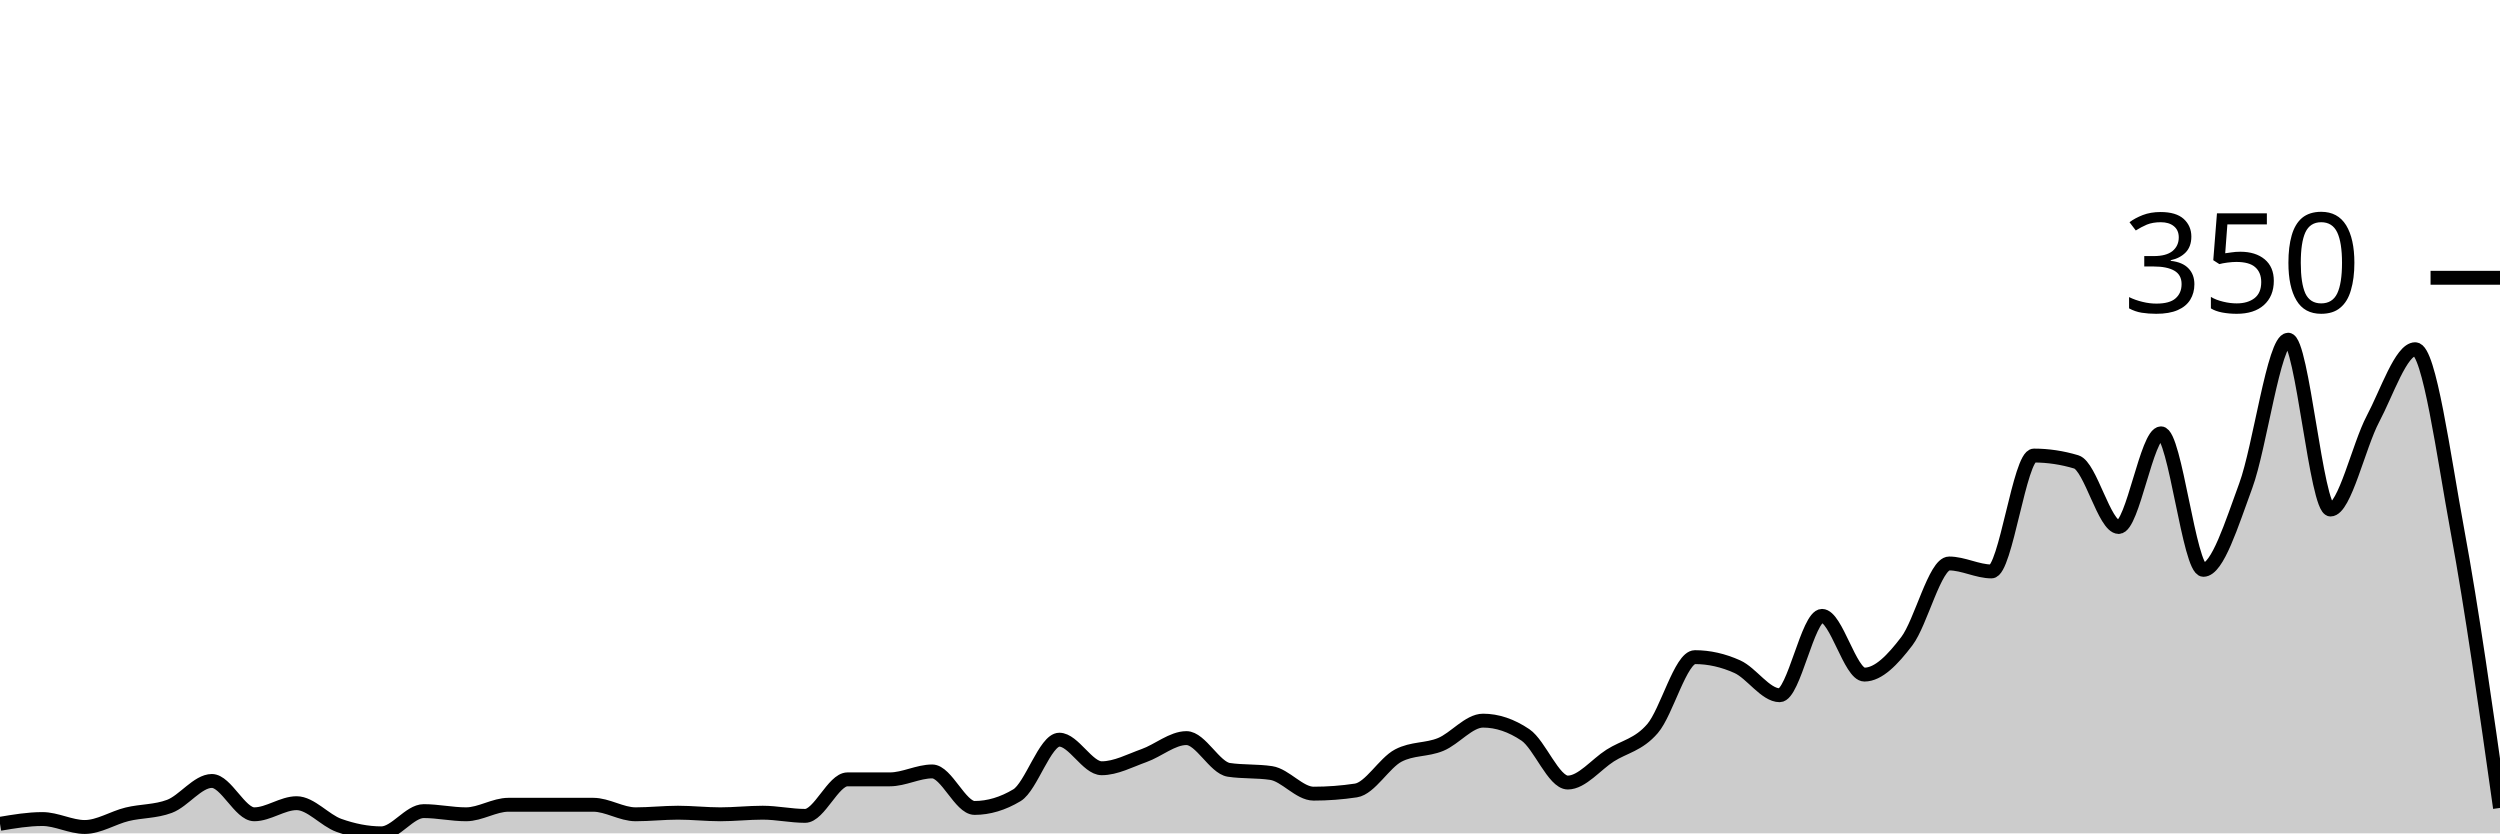
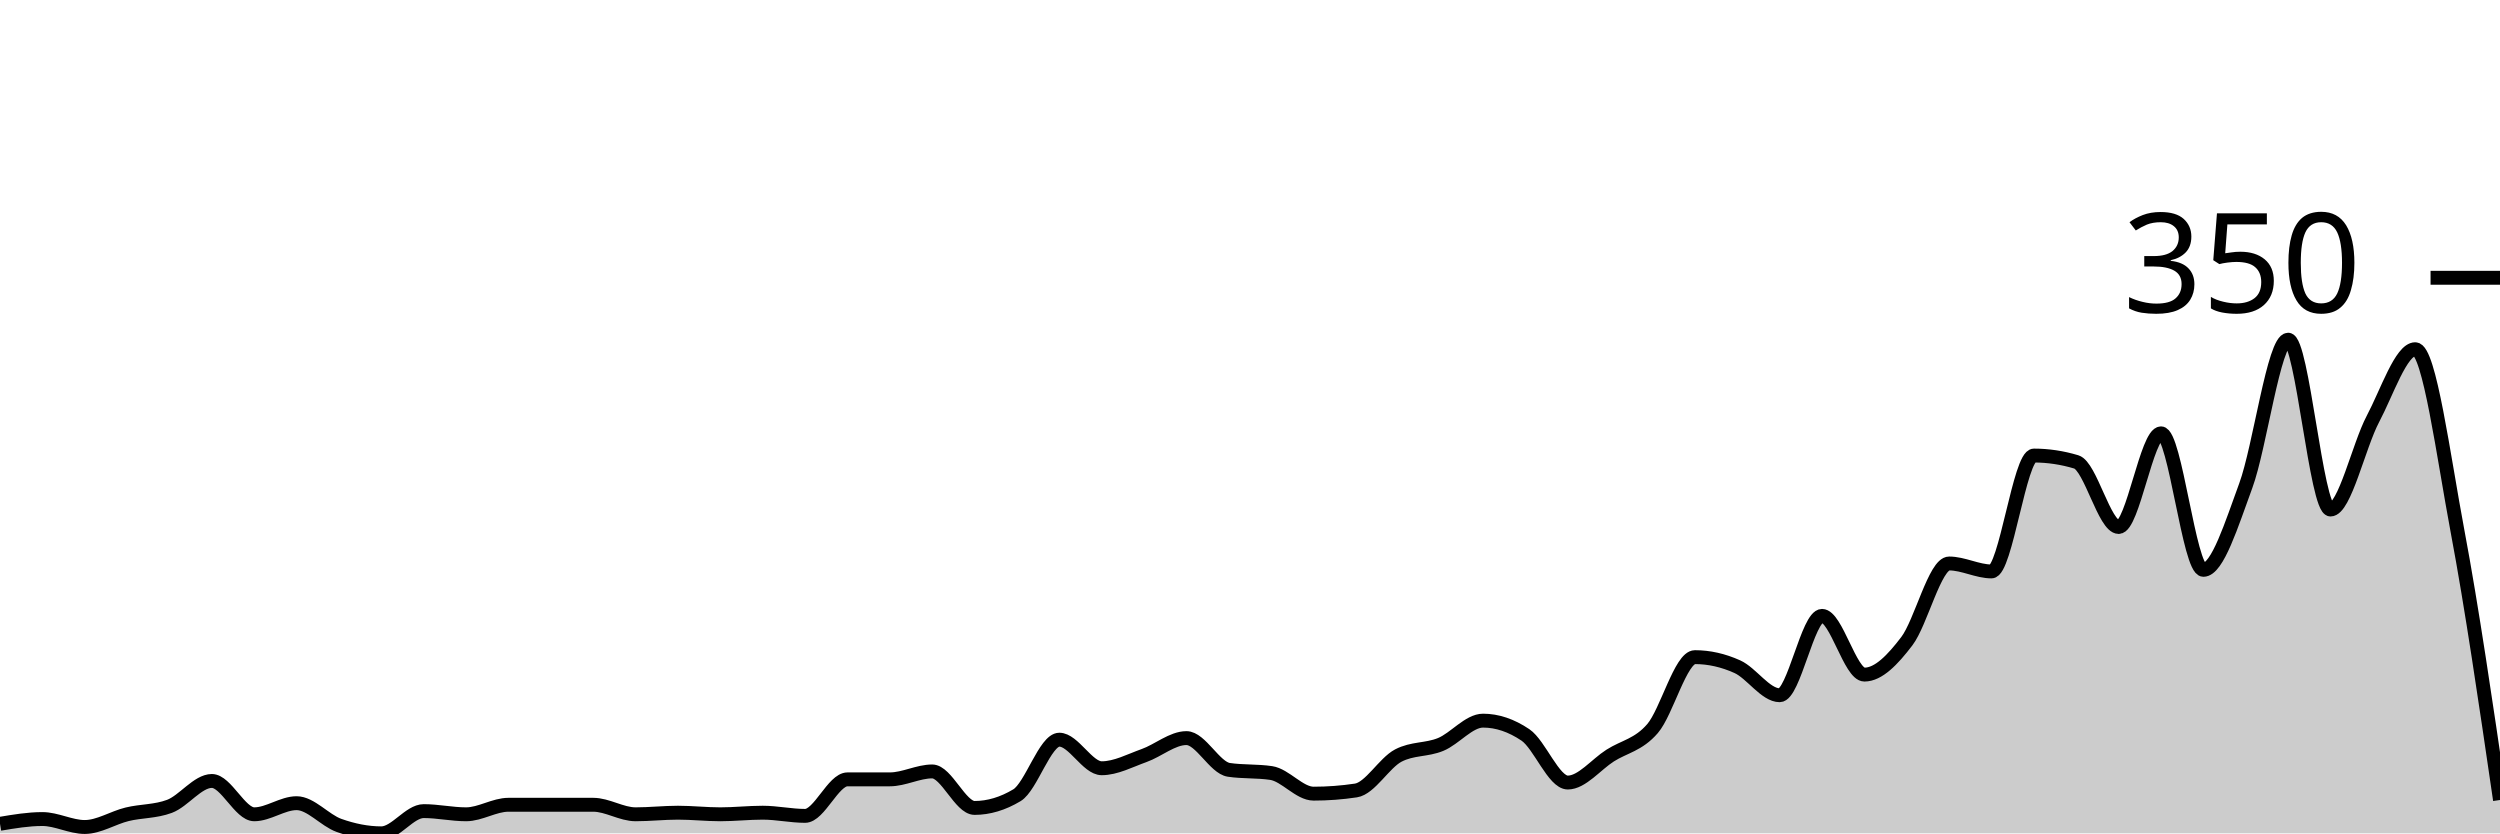
<svg xmlns="http://www.w3.org/2000/svg" viewBox="0 0 180 60">
  <g transform="translate(0,20)">
-     <path class="area" fill="rgba(0, 0, 0, 0.2)" d="M0,39.314C1.017,39.143,2.034,38.971,3.051,38.971C4.068,38.971,5.085,39.543,6.102,39.543C7.119,39.543,8.136,38.876,9.153,38.629C10.169,38.381,11.186,38.438,12.203,38.057C13.22,37.676,14.237,36.229,15.254,36.229C16.271,36.229,17.288,38.629,18.305,38.629C19.322,38.629,20.339,37.829,21.356,37.829C22.373,37.829,23.39,39.067,24.407,39.429C25.424,39.79,26.441,40,27.458,40C28.475,40,29.492,38.4,30.508,38.4C31.525,38.4,32.542,38.629,33.559,38.629C34.576,38.629,35.593,37.943,36.61,37.943C37.627,37.943,38.644,37.943,39.661,37.943C40.678,37.943,41.695,37.943,42.712,37.943C43.729,37.943,44.746,38.629,45.763,38.629C46.78,38.629,47.797,38.514,48.814,38.514C49.831,38.514,50.847,38.629,51.864,38.629C52.881,38.629,53.898,38.514,54.915,38.514C55.932,38.514,56.949,38.743,57.966,38.743C58.983,38.743,60,36.114,61.017,36.114C62.034,36.114,63.051,36.114,64.068,36.114C65.085,36.114,66.102,35.543,67.119,35.543C68.136,35.543,69.153,38.171,70.169,38.171C71.186,38.171,72.203,37.867,73.22,37.257C74.237,36.648,75.254,33.257,76.271,33.257C77.288,33.257,78.305,35.314,79.322,35.314C80.339,35.314,81.356,34.762,82.373,34.4C83.39,34.038,84.407,33.143,85.424,33.143C86.441,33.143,87.458,35.276,88.475,35.429C89.492,35.581,90.508,35.505,91.525,35.657C92.542,35.81,93.559,37.143,94.576,37.143C95.593,37.143,96.61,37.067,97.627,36.914C98.644,36.762,99.661,34.933,100.678,34.4C101.695,33.867,102.712,34.019,103.729,33.6C104.746,33.181,105.763,31.886,106.78,31.886C107.797,31.886,108.814,32.229,109.831,32.914C110.847,33.6,111.864,36.343,112.881,36.343C113.898,36.343,114.915,35.048,115.932,34.4C116.949,33.752,117.966,33.638,118.983,32.457C120,31.276,121.017,27.314,122.034,27.314C123.051,27.314,124.068,27.543,125.085,28C126.102,28.457,127.119,30.057,128.136,30.057C129.153,30.057,130.169,24.343,131.186,24.343C132.203,24.343,133.22,28.571,134.237,28.571C135.254,28.571,136.271,27.505,137.288,26.171C138.305,24.838,139.322,20.571,140.339,20.571C141.356,20.571,142.373,21.143,143.39,21.143C144.407,21.143,145.424,12.8,146.441,12.8C147.458,12.8,148.475,12.952,149.492,13.257C150.508,13.562,151.525,17.943,152.542,17.943C153.559,17.943,154.576,11.2,155.593,11.2C156.61,11.2,157.627,21.029,158.644,21.029C159.661,21.029,160.678,17.733,161.695,14.971C162.712,12.21,163.729,4.457,164.746,4.457C165.763,4.457,166.78,16.686,167.797,16.686C168.814,16.686,169.831,12.095,170.847,10.171C171.864,8.248,172.881,5.143,173.898,5.143C174.915,5.143,175.932,12.781,176.949,18.286C177.966,23.79,178.983,30.981,180,38.171L180,40C178.983,40,177.966,40,176.949,40C175.932,40,174.915,40,173.898,40C172.881,40,171.864,40,170.847,40C169.831,40,168.814,40,167.797,40C166.78,40,165.763,40,164.746,40C163.729,40,162.712,40,161.695,40C160.678,40,159.661,40,158.644,40C157.627,40,156.61,40,155.593,40C154.576,40,153.559,40,152.542,40C151.525,40,150.508,40,149.492,40C148.475,40,147.458,40,146.441,40C145.424,40,144.407,40,143.39,40C142.373,40,141.356,40,140.339,40C139.322,40,138.305,40,137.288,40C136.271,40,135.254,40,134.237,40C133.22,40,132.203,40,131.186,40C130.169,40,129.153,40,128.136,40C127.119,40,126.102,40,125.085,40C124.068,40,123.051,40,122.034,40C121.017,40,120,40,118.983,40C117.966,40,116.949,40,115.932,40C114.915,40,113.898,40,112.881,40C111.864,40,110.847,40,109.831,40C108.814,40,107.797,40,106.78,40C105.763,40,104.746,40,103.729,40C102.712,40,101.695,40,100.678,40C99.661,40,98.644,40,97.627,40C96.61,40,95.593,40,94.576,40C93.559,40,92.542,40,91.525,40C90.508,40,89.492,40,88.475,40C87.458,40,86.441,40,85.424,40C84.407,40,83.39,40,82.373,40C81.356,40,80.339,40,79.322,40C78.305,40,77.288,40,76.271,40C75.254,40,74.237,40,73.22,40C72.203,40,71.186,40,70.169,40C69.153,40,68.136,40,67.119,40C66.102,40,65.085,40,64.068,40C63.051,40,62.034,40,61.017,40C60,40,58.983,40,57.966,40C56.949,40,55.932,40,54.915,40C53.898,40,52.881,40,51.864,40C50.847,40,49.831,40,48.814,40C47.797,40,46.78,40,45.763,40C44.746,40,43.729,40,42.712,40C41.695,40,40.678,40,39.661,40C38.644,40,37.627,40,36.61,40C35.593,40,34.576,40,33.559,40C32.542,40,31.525,40,30.508,40C29.492,40,28.475,40,27.458,40C26.441,40,25.424,40,24.407,40C23.39,40,22.373,40,21.356,40C20.339,40,19.322,40,18.305,40C17.288,40,16.271,40,15.254,40C14.237,40,13.22,40,12.203,40C11.186,40,10.169,40,9.153,40C8.136,40,7.119,40,6.102,40C5.085,40,4.068,40,3.051,40C2.034,40,1.017,40,0,40Z" />
-     <path class="line" stroke="black" fill="none" d="M0,39.314C1.017,39.143,2.034,38.971,3.051,38.971C4.068,38.971,5.085,39.543,6.102,39.543C7.119,39.543,8.136,38.876,9.153,38.629C10.169,38.381,11.186,38.438,12.203,38.057C13.22,37.676,14.237,36.229,15.254,36.229C16.271,36.229,17.288,38.629,18.305,38.629C19.322,38.629,20.339,37.829,21.356,37.829C22.373,37.829,23.39,39.067,24.407,39.429C25.424,39.79,26.441,40,27.458,40C28.475,40,29.492,38.4,30.508,38.4C31.525,38.4,32.542,38.629,33.559,38.629C34.576,38.629,35.593,37.943,36.61,37.943C37.627,37.943,38.644,37.943,39.661,37.943C40.678,37.943,41.695,37.943,42.712,37.943C43.729,37.943,44.746,38.629,45.763,38.629C46.78,38.629,47.797,38.514,48.814,38.514C49.831,38.514,50.847,38.629,51.864,38.629C52.881,38.629,53.898,38.514,54.915,38.514C55.932,38.514,56.949,38.743,57.966,38.743C58.983,38.743,60,36.114,61.017,36.114C62.034,36.114,63.051,36.114,64.068,36.114C65.085,36.114,66.102,35.543,67.119,35.543C68.136,35.543,69.153,38.171,70.169,38.171C71.186,38.171,72.203,37.867,73.22,37.257C74.237,36.648,75.254,33.257,76.271,33.257C77.288,33.257,78.305,35.314,79.322,35.314C80.339,35.314,81.356,34.762,82.373,34.4C83.39,34.038,84.407,33.143,85.424,33.143C86.441,33.143,87.458,35.276,88.475,35.429C89.492,35.581,90.508,35.505,91.525,35.657C92.542,35.81,93.559,37.143,94.576,37.143C95.593,37.143,96.61,37.067,97.627,36.914C98.644,36.762,99.661,34.933,100.678,34.4C101.695,33.867,102.712,34.019,103.729,33.6C104.746,33.181,105.763,31.886,106.78,31.886C107.797,31.886,108.814,32.229,109.831,32.914C110.847,33.6,111.864,36.343,112.881,36.343C113.898,36.343,114.915,35.048,115.932,34.4C116.949,33.752,117.966,33.638,118.983,32.457C120,31.276,121.017,27.314,122.034,27.314C123.051,27.314,124.068,27.543,125.085,28C126.102,28.457,127.119,30.057,128.136,30.057C129.153,30.057,130.169,24.343,131.186,24.343C132.203,24.343,133.22,28.571,134.237,28.571C135.254,28.571,136.271,27.505,137.288,26.171C138.305,24.838,139.322,20.571,140.339,20.571C141.356,20.571,142.373,21.143,143.39,21.143C144.407,21.143,145.424,12.8,146.441,12.8C147.458,12.8,148.475,12.952,149.492,13.257C150.508,13.562,151.525,17.943,152.542,17.943C153.559,17.943,154.576,11.2,155.593,11.2C156.61,11.2,157.627,21.029,158.644,21.029C159.661,21.029,160.678,17.733,161.695,14.971C162.712,12.21,163.729,4.457,164.746,4.457C165.763,4.457,166.78,16.686,167.797,16.686C168.814,16.686,169.831,12.095,170.847,10.171C171.864,8.248,172.881,5.143,173.898,5.143C174.915,5.143,175.932,12.781,176.949,18.286C177.966,23.79,178.983,30.981,180,38.171" />
+     <path class="area" fill="rgba(0, 0, 0, 0.2)" d="M0,39.314C1.017,39.143,2.034,38.971,3.051,38.971C4.068,38.971,5.085,39.543,6.102,39.543C7.119,39.543,8.136,38.876,9.153,38.629C10.169,38.381,11.186,38.438,12.203,38.057C13.22,37.676,14.237,36.229,15.254,36.229C16.271,36.229,17.288,38.629,18.305,38.629C19.322,38.629,20.339,37.829,21.356,37.829C22.373,37.829,23.39,39.067,24.407,39.429C25.424,39.79,26.441,40,27.458,40C28.475,40,29.492,38.4,30.508,38.4C31.525,38.4,32.542,38.629,33.559,38.629C34.576,38.629,35.593,37.943,36.61,37.943C37.627,37.943,38.644,37.943,39.661,37.943C40.678,37.943,41.695,37.943,42.712,37.943C43.729,37.943,44.746,38.629,45.763,38.629C46.78,38.629,47.797,38.514,48.814,38.514C49.831,38.514,50.847,38.629,51.864,38.629C52.881,38.629,53.898,38.514,54.915,38.514C55.932,38.514,56.949,38.743,57.966,38.743C58.983,38.743,60,36.114,61.017,36.114C62.034,36.114,63.051,36.114,64.068,36.114C65.085,36.114,66.102,35.543,67.119,35.543C68.136,35.543,69.153,38.171,70.169,38.171C71.186,38.171,72.203,37.867,73.22,37.257C74.237,36.648,75.254,33.257,76.271,33.257C77.288,33.257,78.305,35.314,79.322,35.314C80.339,35.314,81.356,34.762,82.373,34.4C83.39,34.038,84.407,33.143,85.424,33.143C86.441,33.143,87.458,35.276,88.475,35.429C89.492,35.581,90.508,35.505,91.525,35.657C92.542,35.81,93.559,37.143,94.576,37.143C95.593,37.143,96.61,37.067,97.627,36.914C98.644,36.762,99.661,34.933,100.678,34.4C101.695,33.867,102.712,34.019,103.729,33.6C104.746,33.181,105.763,31.886,106.78,31.886C107.797,31.886,108.814,32.229,109.831,32.914C110.847,33.6,111.864,36.343,112.881,36.343C113.898,36.343,114.915,35.048,115.932,34.4C116.949,33.752,117.966,33.638,118.983,32.457C120,31.276,121.017,27.314,122.034,27.314C123.051,27.314,124.068,27.543,125.085,28C126.102,28.457,127.119,30.057,128.136,30.057C129.153,30.057,130.169,24.343,131.186,24.343C132.203,24.343,133.22,28.571,134.237,28.571C135.254,28.571,136.271,27.505,137.288,26.171C138.305,24.838,139.322,20.571,140.339,20.571C141.356,20.571,142.373,21.143,143.39,21.143C144.407,21.143,145.424,12.8,146.441,12.8C147.458,12.8,148.475,12.952,149.492,13.257C150.508,13.562,151.525,17.943,152.542,17.943C153.559,17.943,154.576,11.2,155.593,11.2C156.61,11.2,157.627,21.029,158.644,21.029C159.661,21.029,160.678,17.733,161.695,14.971C162.712,12.21,163.729,4.457,164.746,4.457C165.763,4.457,166.78,16.686,167.797,16.686C168.814,16.686,169.831,12.095,170.847,10.171C171.864,8.248,172.881,5.143,173.898,5.143C174.915,5.143,175.932,12.876,176.949,18.286C177.966,23.695,178.983,30.648,180,37.6L180,40C178.983,40,177.966,40,176.949,40C175.932,40,174.915,40,173.898,40C172.881,40,171.864,40,170.847,40C169.831,40,168.814,40,167.797,40C166.78,40,165.763,40,164.746,40C163.729,40,162.712,40,161.695,40C160.678,40,159.661,40,158.644,40C157.627,40,156.61,40,155.593,40C154.576,40,153.559,40,152.542,40C151.525,40,150.508,40,149.492,40C148.475,40,147.458,40,146.441,40C145.424,40,144.407,40,143.39,40C142.373,40,141.356,40,140.339,40C139.322,40,138.305,40,137.288,40C136.271,40,135.254,40,134.237,40C133.22,40,132.203,40,131.186,40C130.169,40,129.153,40,128.136,40C127.119,40,126.102,40,125.085,40C124.068,40,123.051,40,122.034,40C121.017,40,120,40,118.983,40C117.966,40,116.949,40,115.932,40C114.915,40,113.898,40,112.881,40C111.864,40,110.847,40,109.831,40C108.814,40,107.797,40,106.78,40C105.763,40,104.746,40,103.729,40C102.712,40,101.695,40,100.678,40C99.661,40,98.644,40,97.627,40C96.61,40,95.593,40,94.576,40C93.559,40,92.542,40,91.525,40C90.508,40,89.492,40,88.475,40C87.458,40,86.441,40,85.424,40C84.407,40,83.39,40,82.373,40C81.356,40,80.339,40,79.322,40C78.305,40,77.288,40,76.271,40C75.254,40,74.237,40,73.22,40C72.203,40,71.186,40,70.169,40C69.153,40,68.136,40,67.119,40C66.102,40,65.085,40,64.068,40C63.051,40,62.034,40,61.017,40C60,40,58.983,40,57.966,40C56.949,40,55.932,40,54.915,40C53.898,40,52.881,40,51.864,40C50.847,40,49.831,40,48.814,40C47.797,40,46.78,40,45.763,40C44.746,40,43.729,40,42.712,40C41.695,40,40.678,40,39.661,40C38.644,40,37.627,40,36.61,40C35.593,40,34.576,40,33.559,40C32.542,40,31.525,40,30.508,40C29.492,40,28.475,40,27.458,40C26.441,40,25.424,40,24.407,40C23.39,40,22.373,40,21.356,40C20.339,40,19.322,40,18.305,40C17.288,40,16.271,40,15.254,40C14.237,40,13.22,40,12.203,40C11.186,40,10.169,40,9.153,40C8.136,40,7.119,40,6.102,40C5.085,40,4.068,40,3.051,40C2.034,40,1.017,40,0,40Z" />
+     <path class="line" stroke="black" fill="none" d="M0,39.314C1.017,39.143,2.034,38.971,3.051,38.971C4.068,38.971,5.085,39.543,6.102,39.543C7.119,39.543,8.136,38.876,9.153,38.629C10.169,38.381,11.186,38.438,12.203,38.057C13.22,37.676,14.237,36.229,15.254,36.229C16.271,36.229,17.288,38.629,18.305,38.629C19.322,38.629,20.339,37.829,21.356,37.829C22.373,37.829,23.39,39.067,24.407,39.429C25.424,39.79,26.441,40,27.458,40C28.475,40,29.492,38.4,30.508,38.4C31.525,38.4,32.542,38.629,33.559,38.629C34.576,38.629,35.593,37.943,36.61,37.943C37.627,37.943,38.644,37.943,39.661,37.943C40.678,37.943,41.695,37.943,42.712,37.943C43.729,37.943,44.746,38.629,45.763,38.629C46.78,38.629,47.797,38.514,48.814,38.514C49.831,38.514,50.847,38.629,51.864,38.629C52.881,38.629,53.898,38.514,54.915,38.514C55.932,38.514,56.949,38.743,57.966,38.743C58.983,38.743,60,36.114,61.017,36.114C62.034,36.114,63.051,36.114,64.068,36.114C65.085,36.114,66.102,35.543,67.119,35.543C68.136,35.543,69.153,38.171,70.169,38.171C71.186,38.171,72.203,37.867,73.22,37.257C74.237,36.648,75.254,33.257,76.271,33.257C77.288,33.257,78.305,35.314,79.322,35.314C80.339,35.314,81.356,34.762,82.373,34.4C83.39,34.038,84.407,33.143,85.424,33.143C86.441,33.143,87.458,35.276,88.475,35.429C89.492,35.581,90.508,35.505,91.525,35.657C92.542,35.81,93.559,37.143,94.576,37.143C95.593,37.143,96.61,37.067,97.627,36.914C98.644,36.762,99.661,34.933,100.678,34.4C101.695,33.867,102.712,34.019,103.729,33.6C104.746,33.181,105.763,31.886,106.78,31.886C107.797,31.886,108.814,32.229,109.831,32.914C110.847,33.6,111.864,36.343,112.881,36.343C113.898,36.343,114.915,35.048,115.932,34.4C116.949,33.752,117.966,33.638,118.983,32.457C120,31.276,121.017,27.314,122.034,27.314C123.051,27.314,124.068,27.543,125.085,28C126.102,28.457,127.119,30.057,128.136,30.057C129.153,30.057,130.169,24.343,131.186,24.343C132.203,24.343,133.22,28.571,134.237,28.571C135.254,28.571,136.271,27.505,137.288,26.171C138.305,24.838,139.322,20.571,140.339,20.571C141.356,20.571,142.373,21.143,143.39,21.143C144.407,21.143,145.424,12.8,146.441,12.8C147.458,12.8,148.475,12.952,149.492,13.257C150.508,13.562,151.525,17.943,152.542,17.943C153.559,17.943,154.576,11.2,155.593,11.2C156.61,11.2,157.627,21.029,158.644,21.029C159.661,21.029,160.678,17.733,161.695,14.971C162.712,12.21,163.729,4.457,164.746,4.457C165.763,4.457,166.78,16.686,167.797,16.686C168.814,16.686,169.831,12.095,170.847,10.171C171.864,8.248,172.881,5.143,173.898,5.143C174.915,5.143,175.932,12.876,176.949,18.286C177.966,23.695,178.983,30.648,180,37.6" />
    <path class="axis-ceiling" stroke-width="1" stroke="black" fill="none" d="M175,0L180,0" />
    <text class="axis-ceiling-label" font-family="sans-serif" text-anchor="end" font-size="10px" x="170" y="2.5">350</text>
  </g>
</svg>
